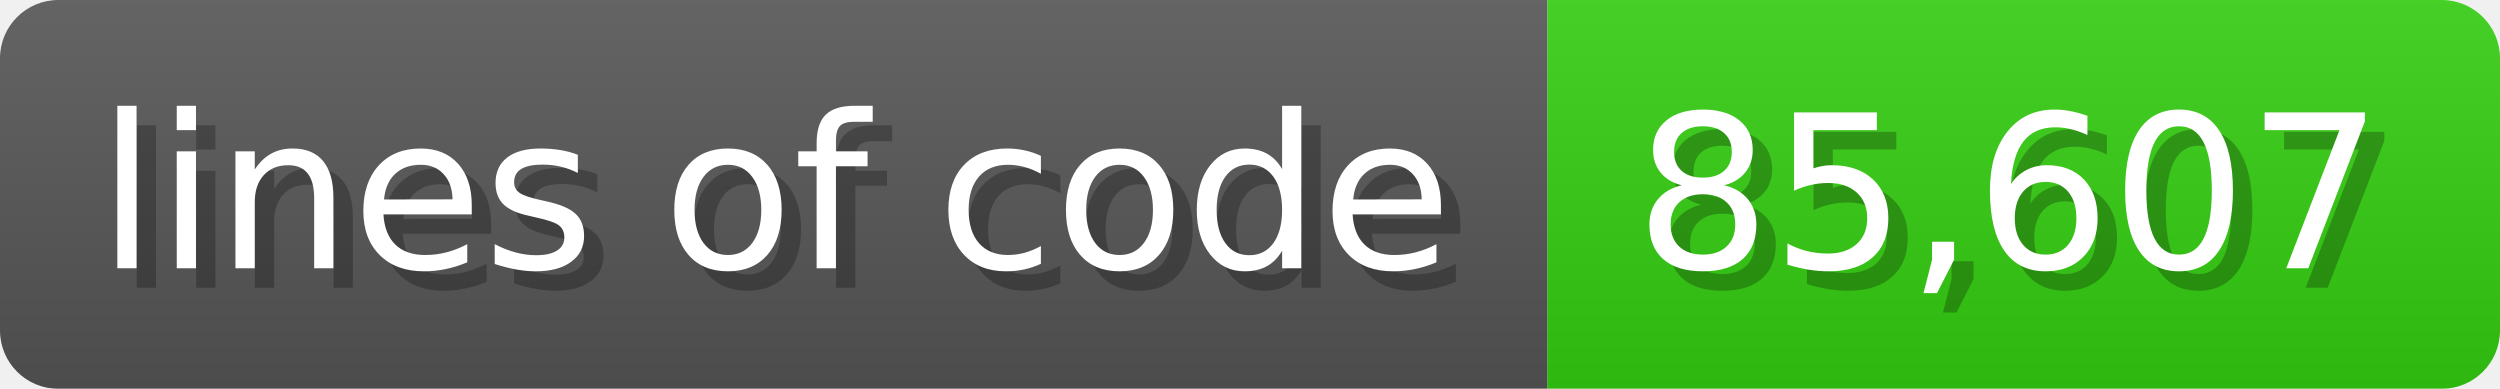
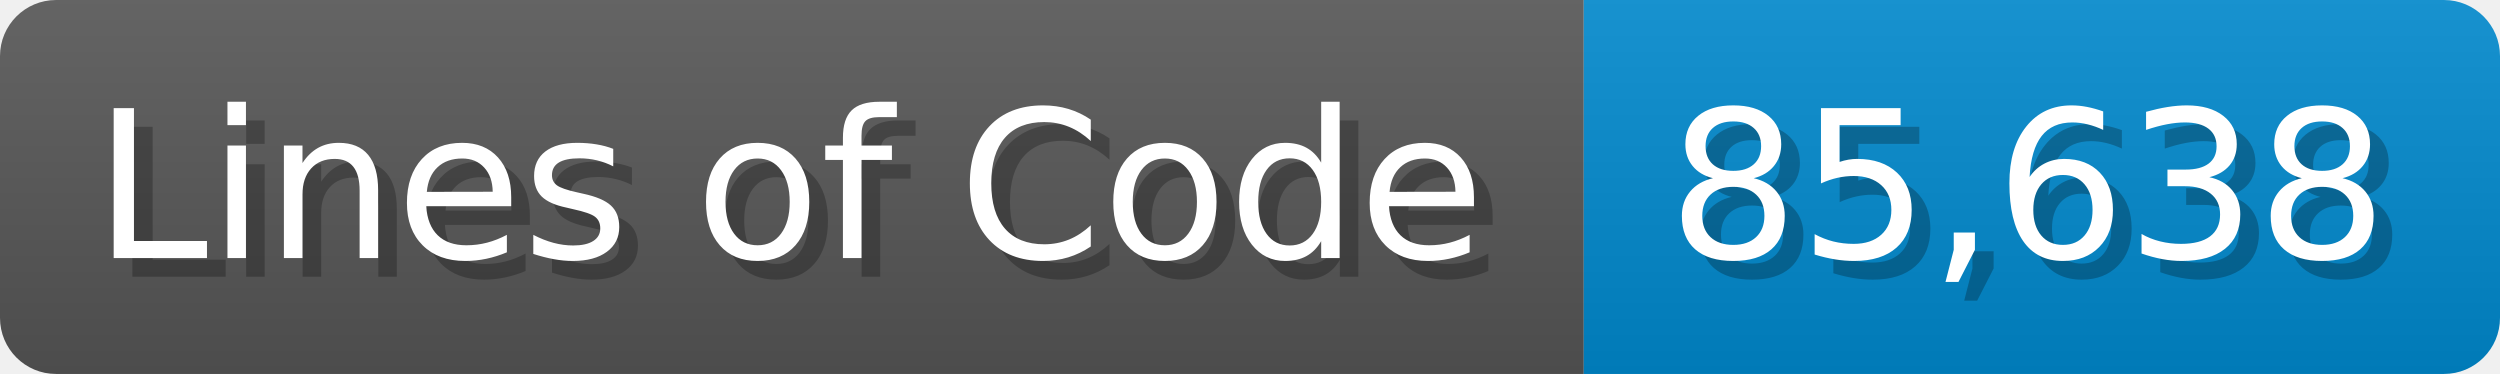
- <svg xmlns="http://www.w3.org/2000/svg" width="128.6" height="20" viewBox="0 0 1286 200">
+ <svg xmlns="http://www.w3.org/2000/svg" width="133.7" height="20" viewBox="0 0 1337 200">
  <linearGradient id="a" x2="0" y2="100%">
    <stop offset="0" stop-opacity=".1" stop-color="#EEE" />
    <stop offset="1" stop-opacity=".1" />
  </linearGradient>
  <mask id="m">
-     <rect width="1286" height="200" rx="30" fill="#FFF" />
+     <rect width="1337" height="200" rx="30" fill="#FFF" />
  </mask>
  <g mask="url(#m)">
-     <rect width="796" height="200" fill="#555" />
-     <rect width="490" height="200" fill="#3C1" x="796" />
-     <rect width="1286" height="200" fill="url(#a)" />
+     <rect width="847" height="200" fill="#555" />
+     <rect width="490" height="200" fill="#08C" x="847" />
+     <rect width="1337" height="200" fill="url(#a)" />
  </g>
  <g fill="#fff" text-anchor="start" font-family="Verdana,DejaVu Sans,sans-serif" font-size="110">
-     <text x="60" y="148" textLength="696" fill="#000" opacity="0.25">lines of code</text>
-     <text x="50" y="138" textLength="696">lines of code</text>
-     <text x="851" y="148" textLength="390" fill="#000" opacity="0.25">85,607</text>
-     <text x="841" y="138" textLength="390">85,607</text>
+     <text x="60" y="148" textLength="747" fill="#000" opacity="0.25">Lines of Code</text>
+     <text x="50" y="138" textLength="747">Lines of Code</text>
+     <text x="902" y="148" textLength="390" fill="#000" opacity="0.25">85,638</text>
+     <text x="892" y="138" textLength="390">85,638</text>
  </g>
</svg>
